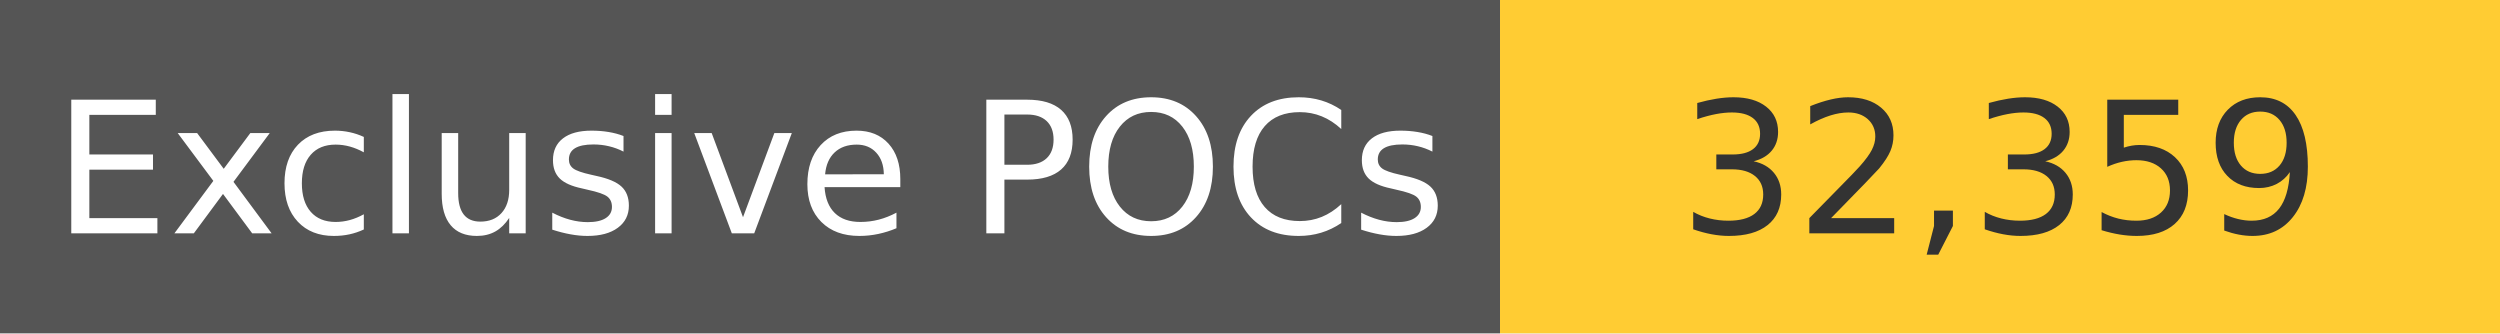
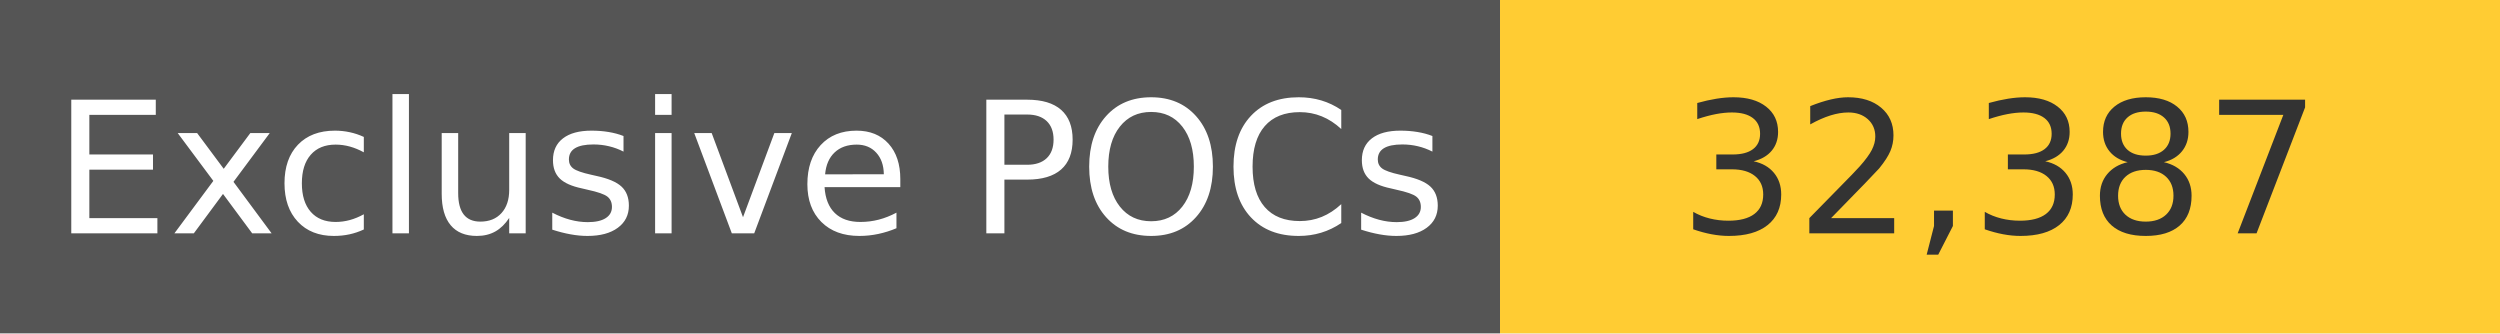
<svg xmlns="http://www.w3.org/2000/svg" width="150" height="20" role="img">
  <linearGradient id="s" x2="0" y2="100%">
    <stop offset="0" stop-color="#bbb" stop-opacity=".1" />
    <stop offset="1" stop-opacity=".1" />
  </linearGradient>
  <g>
    <rect width="90" height="20" fill="#555" />
    <rect x="90" width="267" height="20" fill="#ffcc33" />
  </g>
  <g fill="#fff" text-anchor="middle" font-family="Verdana,Geneva,DejaVu Sans,sans-serif" text-rendering="geometricPrecision" font-size="110">
    <text x="450" y="140" transform="scale(.1)" fill="#fff">
            Exclusive POCs
        </text>
    <text x="1200" y="140" transform="scale(.1)" fill="#333">
-             32,359
+             32,387
        </text>
  </g>
</svg>
